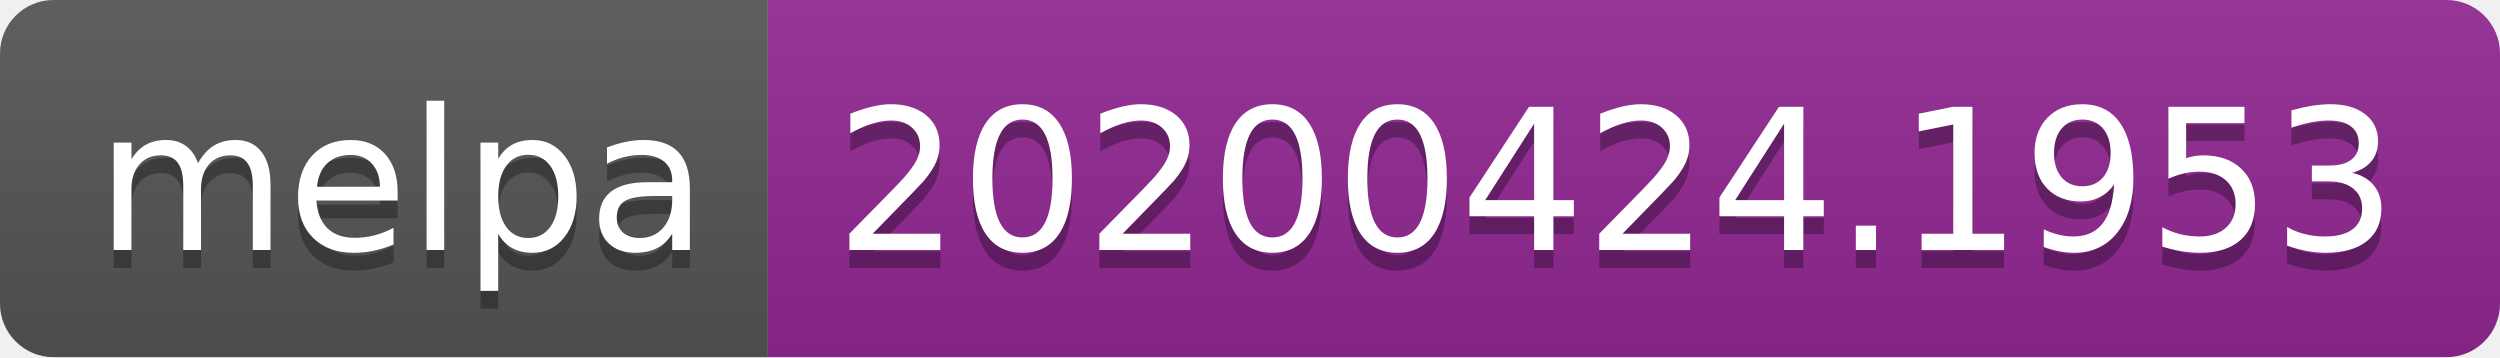
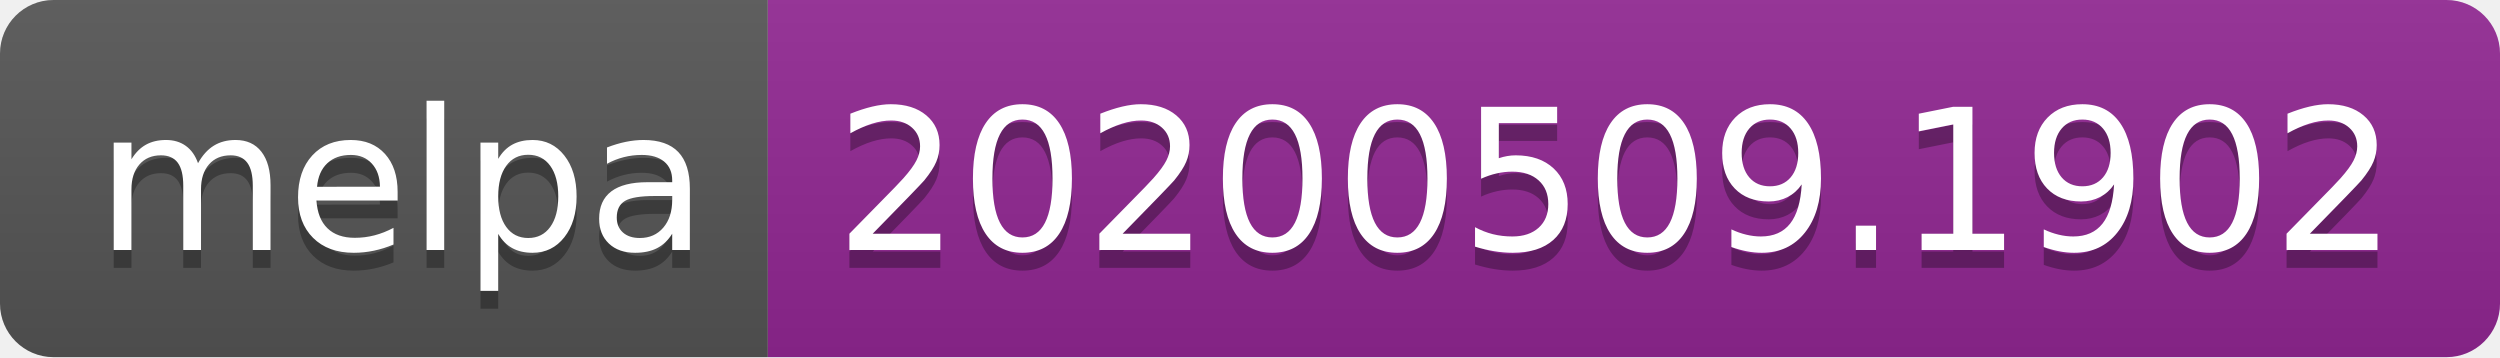
<svg xmlns="http://www.w3.org/2000/svg" width="140" height="20">
  <linearGradient id="s" x2="0" y2="100%">
    <stop offset="0" stop-color="#bbb" stop-opacity=".1" />
    <stop offset="1" stop-opacity=".1" />
  </linearGradient>
  <clipPath id="r">
    <rect width="140" height="20" rx="3" fill="#fff" />
  </clipPath>
  <g clip-path="url(#r)">
    <rect width="43" height="20" fill="#555" />
    <rect x="43" width="97" height="20" fill="#922793" />
    <rect width="140" height="20" fill="url(#s)" />
  </g>
  <g fill="#fff" text-anchor="middle" font-family="Verdana,Geneva,DejaVu Sans,sans-serif" text-rendering="geometricPrecision" font-size="110">
    <text x="225" y="150" fill="#010101" fill-opacity=".3" transform="scale(.1)" textLength="330">melpa</text>
    <text x="225" y="140" transform="scale(.1)" textLength="330">melpa</text>
-     <text x="905" y="150" fill="#010101" fill-opacity=".3" transform="scale(.1)" textLength="870">20200424.1953</text>
-     <text x="905" y="140" transform="scale(.1)" textLength="870">20200424.1953</text>
+     <text x="905" y="150" fill="#010101" fill-opacity=".3" transform="scale(.1)" textLength="870">20200509.1902</text>
+     <text x="905" y="140" transform="scale(.1)" textLength="870">20200509.1902</text>
  </g>
</svg>
